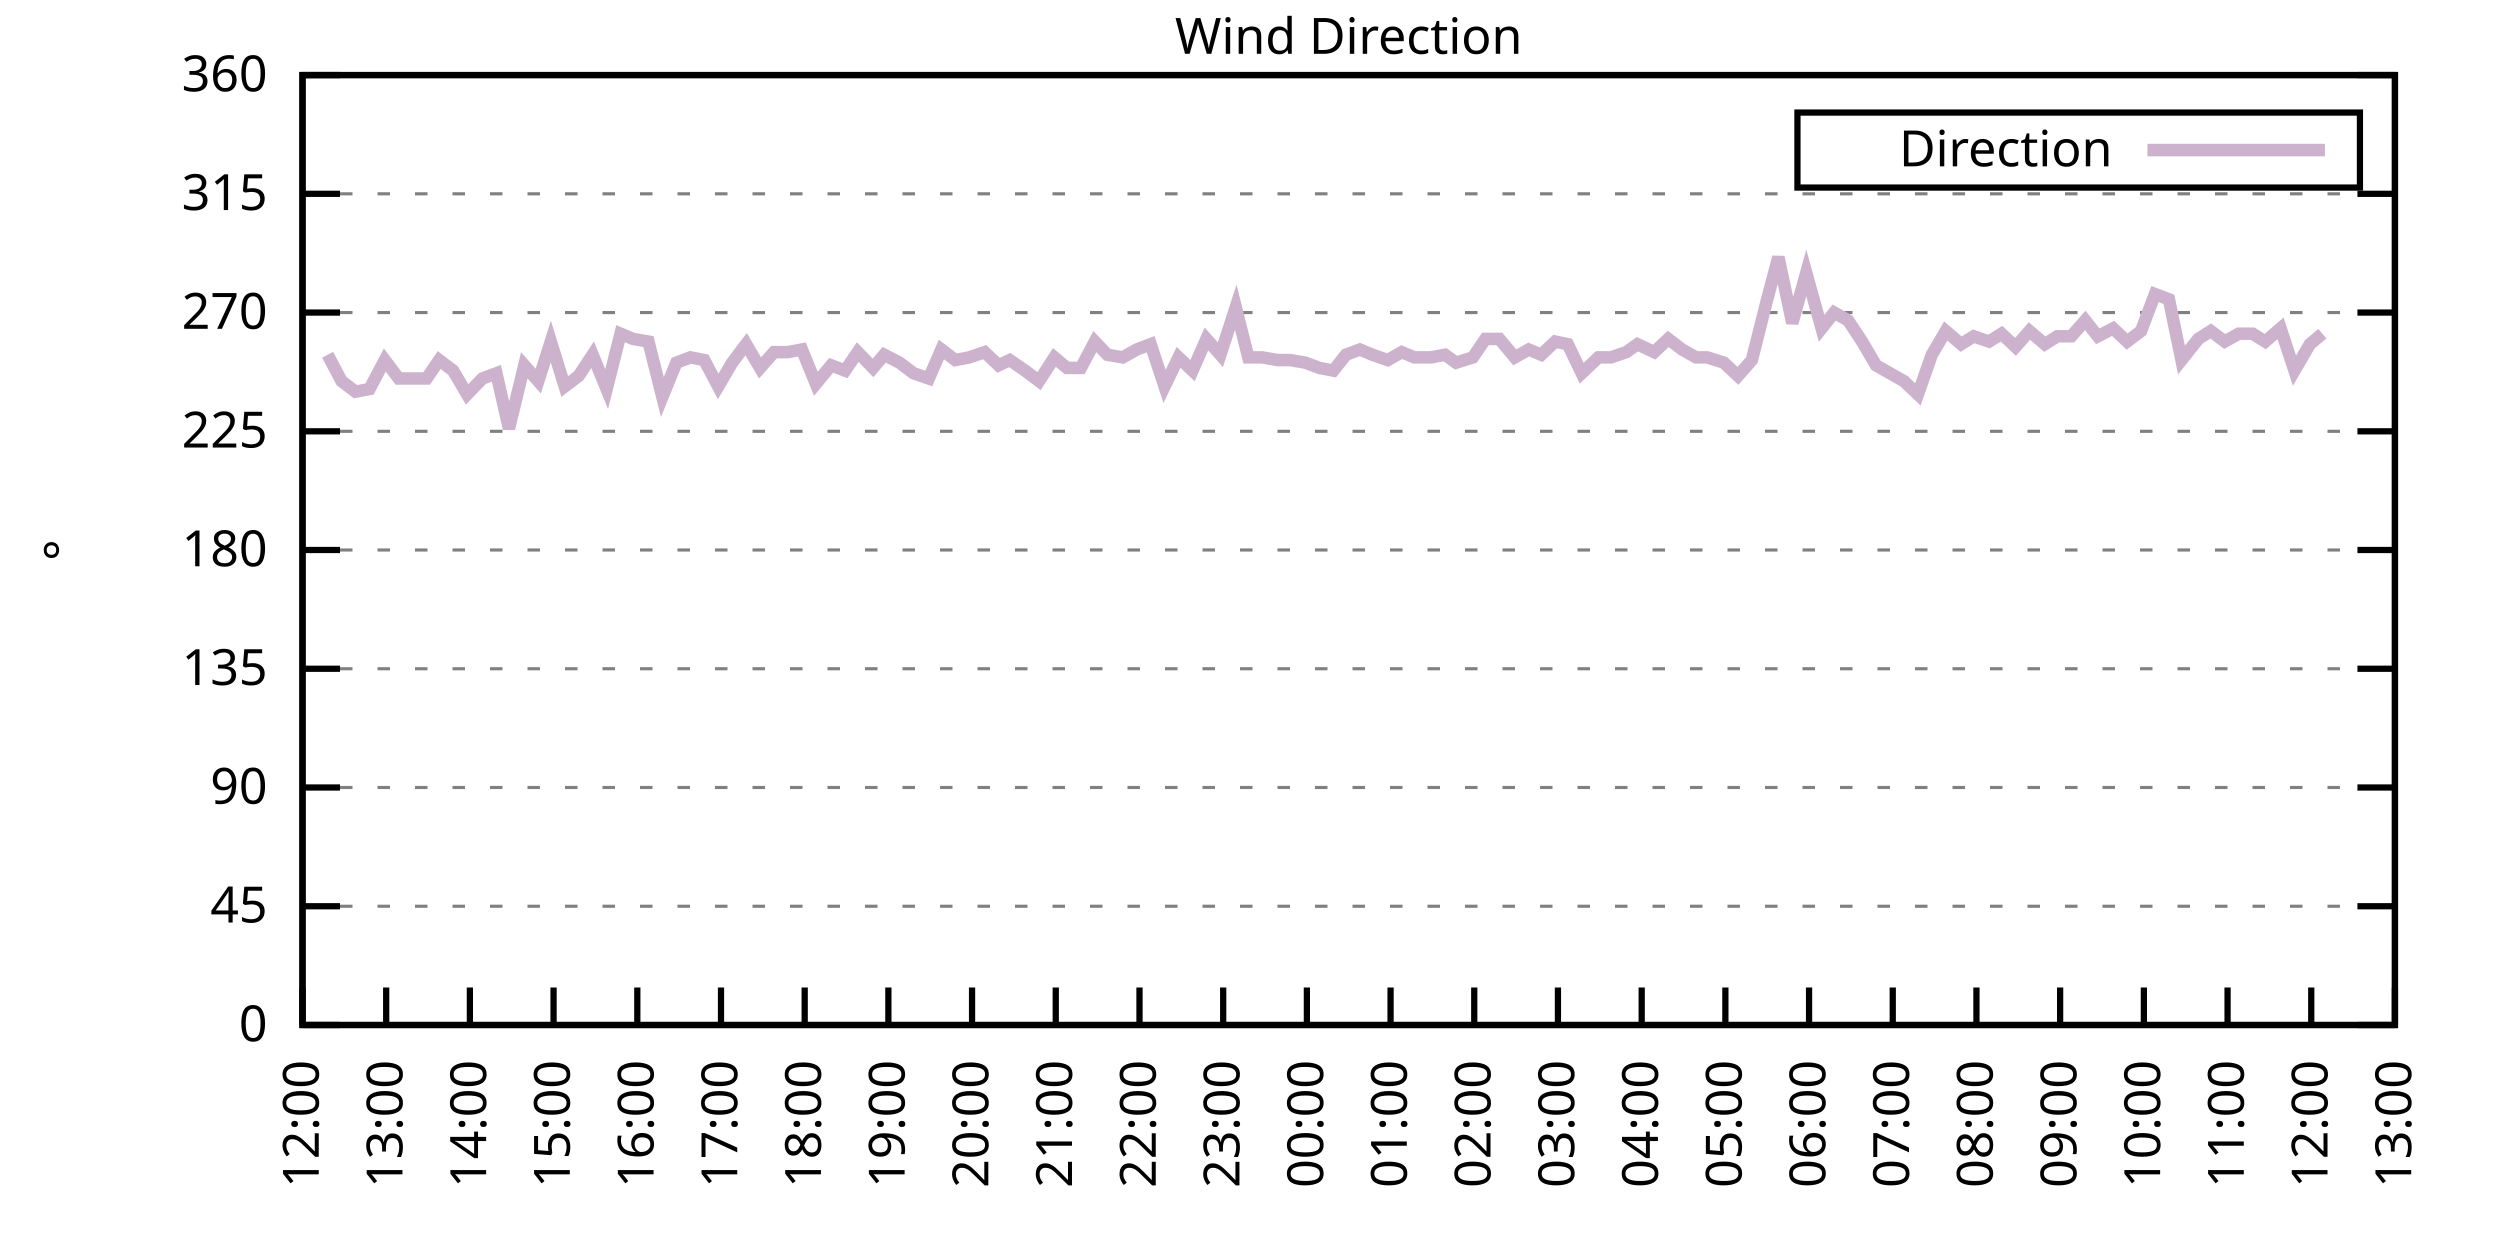
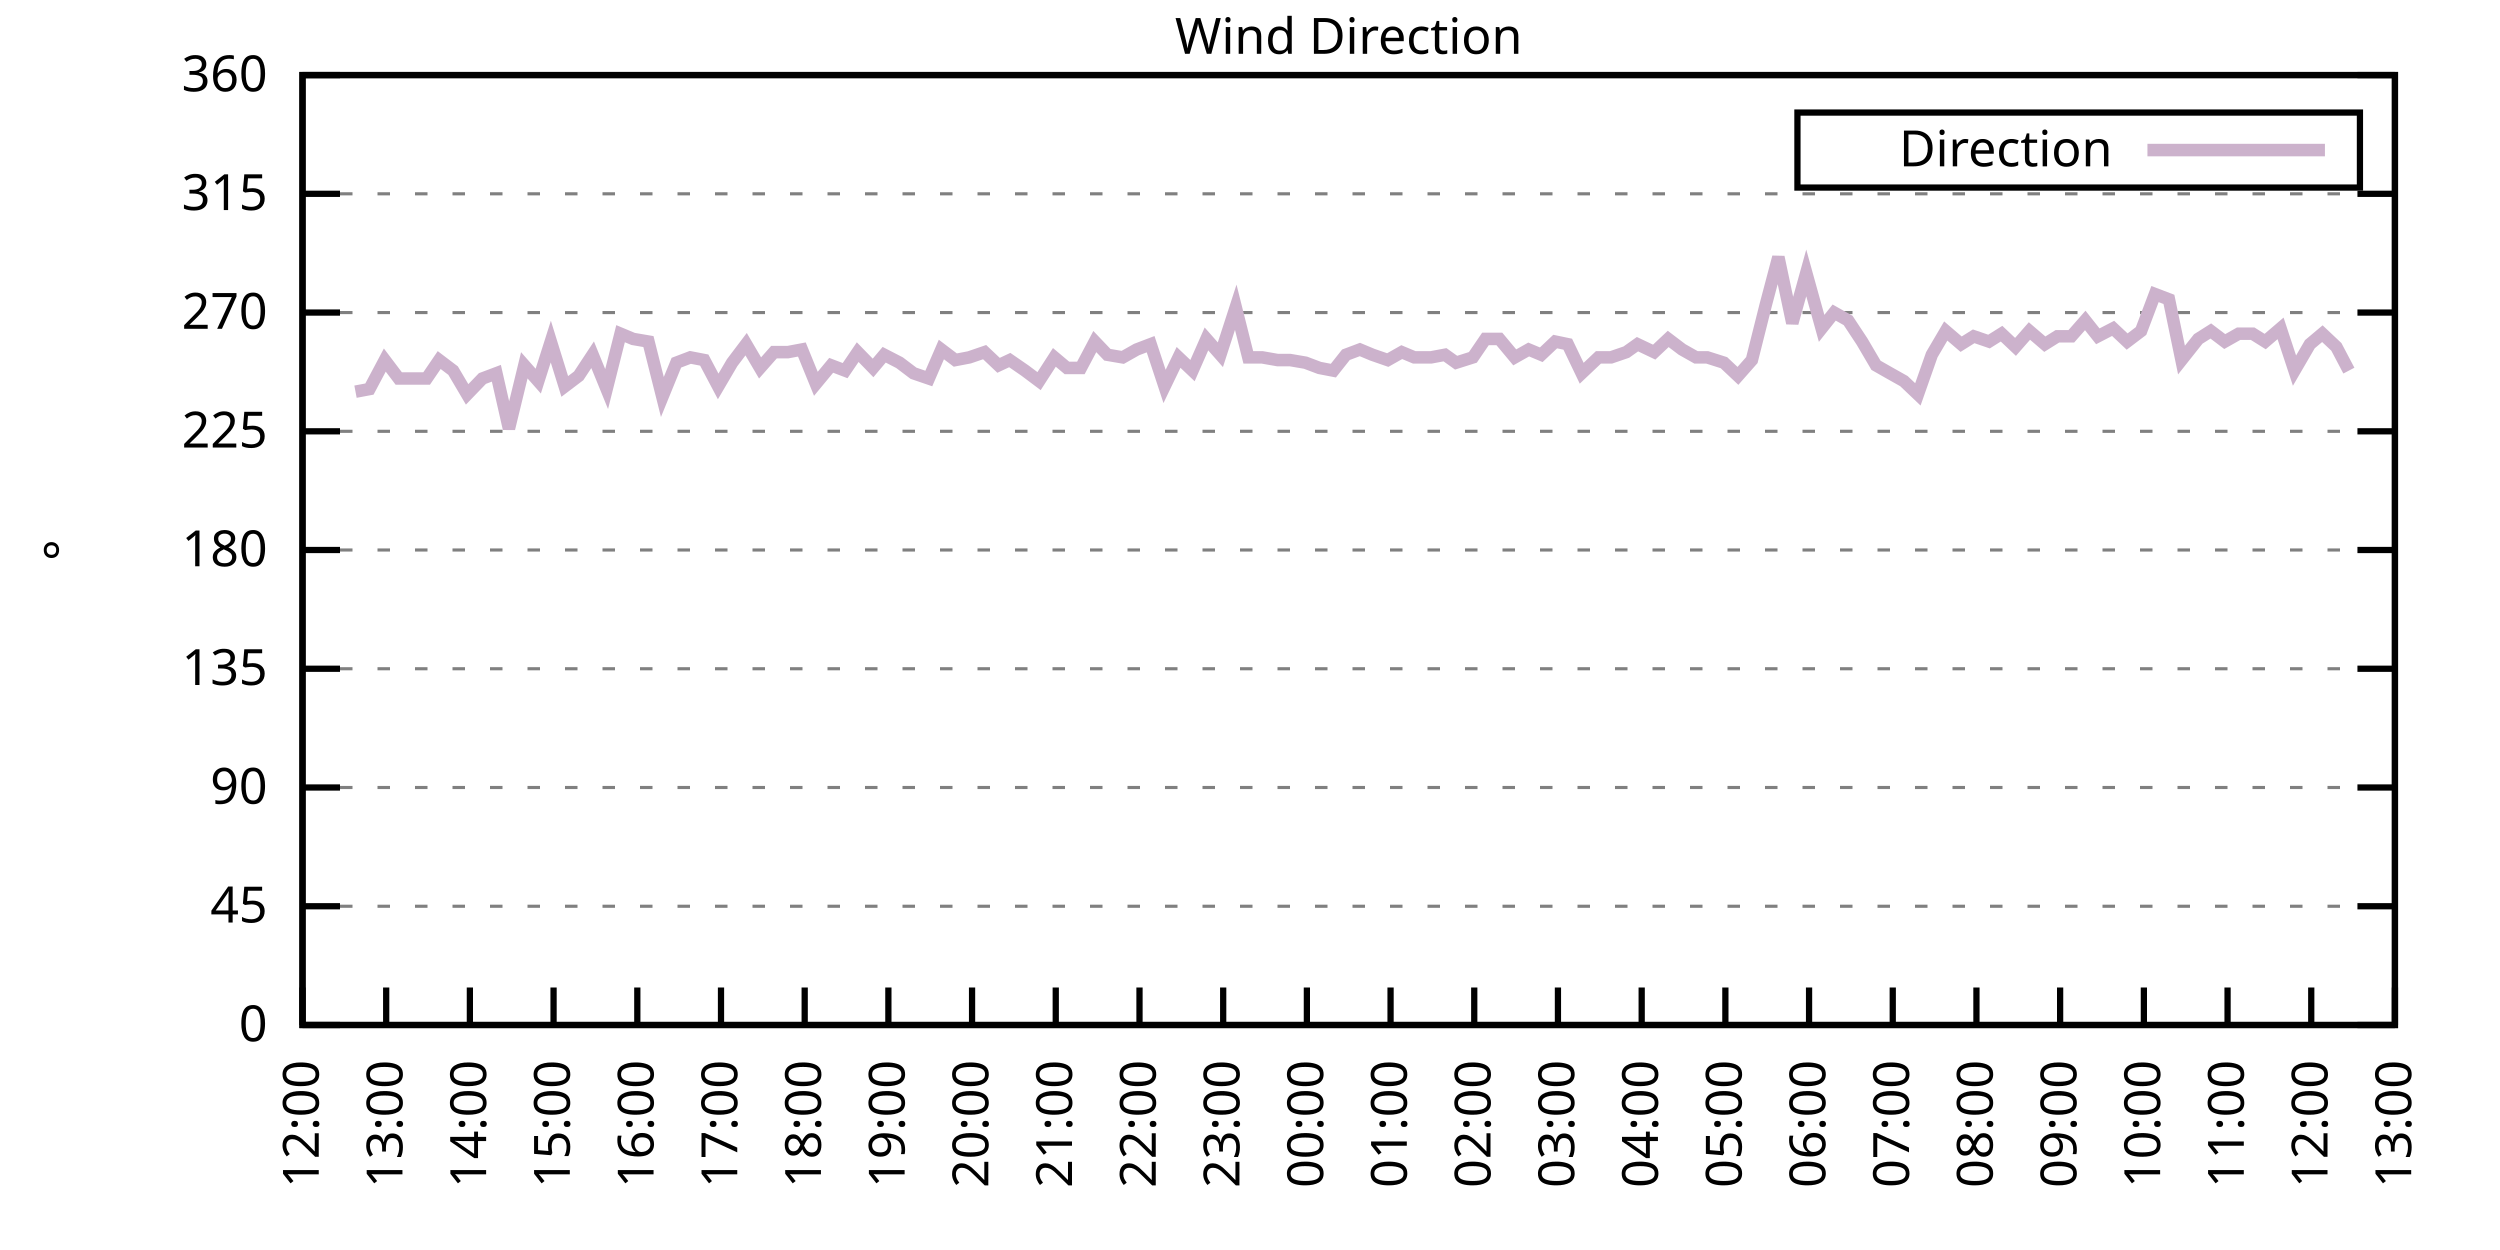
<svg xmlns="http://www.w3.org/2000/svg" xmlns:xlink="http://www.w3.org/1999/xlink" width="400" height="200" viewBox="0 0 400 200">
  <g id="gnuplot_canvas">
    <rect x="0" y="0" width="400" height="200" fill="none" />
    <defs>
      <circle id="gpDot" r="0.5" stroke-width="0.5" stroke="currentColor" />
      <path id="gpPt0" stroke-width="0.333" stroke="currentColor" d="M-1,0 h2 M0,-1 v2" />
      <path id="gpPt1" stroke-width="0.333" stroke="currentColor" d="M-1,-1 L1,1 M1,-1 L-1,1" />
      <path id="gpPt2" stroke-width="0.333" stroke="currentColor" d="M-1,0 L1,0 M0,-1 L0,1 M-1,-1 L1,1 M-1,1 L1,-1" />
      <rect id="gpPt3" stroke-width="0.333" stroke="currentColor" x="-1" y="-1" width="2" height="2" />
      <rect id="gpPt4" stroke-width="0.333" stroke="currentColor" fill="currentColor" x="-1" y="-1" width="2" height="2" />
      <circle id="gpPt5" stroke-width="0.333" stroke="currentColor" cx="0" cy="0" r="1" />
      <use xlink:href="#gpPt5" id="gpPt6" fill="currentColor" stroke="none" />
      <path id="gpPt7" stroke-width="0.333" stroke="currentColor" d="M0,-1.33 L-1.33,0.67 L1.33,0.67 z" />
      <use xlink:href="#gpPt7" id="gpPt8" fill="currentColor" stroke="none" />
      <use xlink:href="#gpPt7" id="gpPt9" stroke="currentColor" transform="rotate(180)" />
      <use xlink:href="#gpPt9" id="gpPt10" fill="currentColor" stroke="none" />
      <use xlink:href="#gpPt3" id="gpPt11" stroke="currentColor" transform="rotate(45)" />
      <use xlink:href="#gpPt11" id="gpPt12" fill="currentColor" stroke="none" />
      <path id="gpPt13" stroke-width="0.333" stroke="currentColor" d="M0,1.330 L1.265,0.411 L0.782,-1.067 L-0.782,-1.076 L-1.265,0.411 z" />
      <use xlink:href="#gpPt13" id="gpPt14" fill="currentColor" stroke="none" />
      <filter id="textbox" filterUnits="objectBoundingBox" x="0" y="0" height="1" width="1">
        <feFlood flood-color="white" flood-opacity="1" result="bgnd" />
        <feComposite in="SourceGraphic" in2="bgnd" operator="atop" />
      </filter>
      <filter id="greybox" filterUnits="objectBoundingBox" x="0" y="0" height="1" width="1">
        <feFlood flood-color="lightgrey" flood-opacity="1" result="grey" />
        <feComposite in="SourceGraphic" in2="grey" operator="atop" />
      </filter>
    </defs>
    <g fill="none" color="white" stroke="currentColor" stroke-width="1.00" stroke-linecap="butt" stroke-linejoin="miter">
</g>
    <g fill="none" color="black" stroke="currentColor" stroke-width="1.00" stroke-linecap="butt" stroke-linejoin="miter">
      <g stroke="none" shape-rendering="crispEdges">
        <polygon fill="rgb(255, 255, 255)" points="48.40,164.00 383.18,164.00 383.18,12.02 48.40,12.02 " />
      </g>
    </g>
    <g fill="none" color="black" stroke="currentColor" stroke-width="1.00" stroke-linecap="butt" stroke-linejoin="miter">
</g>
    <g fill="none" color="black" stroke="black" stroke-width="0.50" stroke-linecap="butt" stroke-linejoin="miter">
</g>
    <g fill="none" color="gray" stroke="currentColor" stroke-width="0.50" stroke-linecap="butt" stroke-linejoin="miter">
      <path stroke="gray" stroke-dasharray="2,4" class="gridline" d="M48.40,164.00 L383.19,164.00  " />
    </g>
    <g fill="none" color="gray" stroke="gray" stroke-width="1.00" stroke-linecap="butt" stroke-linejoin="miter">
</g>
    <g fill="none" color="black" stroke="currentColor" stroke-width="1.00" stroke-linecap="butt" stroke-linejoin="miter">
      <path stroke="black" d="M48.40,164.00 L54.40,164.00 M383.19,164.00 L377.19,164.00  " />
      <g transform="translate(42.80,166.60)" stroke="none" fill="black" font-family="Sans" font-size="8.00" text-anchor="end">
        <text>
          <tspan font-family="Sans"> 0</tspan>
        </text>
      </g>
    </g>
    <g fill="none" color="black" stroke="currentColor" stroke-width="1.00" stroke-linecap="butt" stroke-linejoin="miter">
</g>
    <g fill="none" color="black" stroke="black" stroke-width="0.50" stroke-linecap="butt" stroke-linejoin="miter">
</g>
    <g fill="none" color="gray" stroke="currentColor" stroke-width="0.50" stroke-linecap="butt" stroke-linejoin="miter">
      <path stroke="gray" stroke-dasharray="2,4" class="gridline" d="M48.40,145.00 L383.19,145.00  " />
    </g>
    <g fill="none" color="gray" stroke="gray" stroke-width="1.00" stroke-linecap="butt" stroke-linejoin="miter">
</g>
    <g fill="none" color="black" stroke="currentColor" stroke-width="1.00" stroke-linecap="butt" stroke-linejoin="miter">
      <path stroke="black" d="M48.40,145.00 L54.40,145.00 M383.19,145.00 L377.19,145.00  " />
      <g transform="translate(42.80,147.60)" stroke="none" fill="black" font-family="Sans" font-size="8.00" text-anchor="end">
        <text>
          <tspan font-family="Sans"> 45</tspan>
        </text>
      </g>
    </g>
    <g fill="none" color="black" stroke="currentColor" stroke-width="1.00" stroke-linecap="butt" stroke-linejoin="miter">
</g>
    <g fill="none" color="black" stroke="black" stroke-width="0.50" stroke-linecap="butt" stroke-linejoin="miter">
</g>
    <g fill="none" color="gray" stroke="currentColor" stroke-width="0.50" stroke-linecap="butt" stroke-linejoin="miter">
      <path stroke="gray" stroke-dasharray="2,4" class="gridline" d="M48.40,126.00 L383.19,126.00  " />
    </g>
    <g fill="none" color="gray" stroke="gray" stroke-width="1.00" stroke-linecap="butt" stroke-linejoin="miter">
</g>
    <g fill="none" color="black" stroke="currentColor" stroke-width="1.00" stroke-linecap="butt" stroke-linejoin="miter">
      <path stroke="black" d="M48.40,126.00 L54.40,126.00 M383.19,126.00 L377.19,126.00  " />
      <g transform="translate(42.80,128.60)" stroke="none" fill="black" font-family="Sans" font-size="8.00" text-anchor="end">
        <text>
          <tspan font-family="Sans"> 90</tspan>
        </text>
      </g>
    </g>
    <g fill="none" color="black" stroke="currentColor" stroke-width="1.00" stroke-linecap="butt" stroke-linejoin="miter">
</g>
    <g fill="none" color="black" stroke="black" stroke-width="0.50" stroke-linecap="butt" stroke-linejoin="miter">
</g>
    <g fill="none" color="gray" stroke="currentColor" stroke-width="0.50" stroke-linecap="butt" stroke-linejoin="miter">
      <path stroke="gray" stroke-dasharray="2,4" class="gridline" d="M48.40,107.00 L383.19,107.00  " />
    </g>
    <g fill="none" color="gray" stroke="gray" stroke-width="1.00" stroke-linecap="butt" stroke-linejoin="miter">
</g>
    <g fill="none" color="black" stroke="currentColor" stroke-width="1.00" stroke-linecap="butt" stroke-linejoin="miter">
      <path stroke="black" d="M48.40,107.00 L54.40,107.00 M383.19,107.00 L377.19,107.00  " />
      <g transform="translate(42.80,109.60)" stroke="none" fill="black" font-family="Sans" font-size="8.00" text-anchor="end">
        <text>
          <tspan font-family="Sans"> 135</tspan>
        </text>
      </g>
    </g>
    <g fill="none" color="black" stroke="currentColor" stroke-width="1.00" stroke-linecap="butt" stroke-linejoin="miter">
</g>
    <g fill="none" color="black" stroke="black" stroke-width="0.50" stroke-linecap="butt" stroke-linejoin="miter">
</g>
    <g fill="none" color="gray" stroke="currentColor" stroke-width="0.50" stroke-linecap="butt" stroke-linejoin="miter">
      <path stroke="gray" stroke-dasharray="2,4" class="gridline" d="M48.40,88.00 L383.19,88.00  " />
    </g>
    <g fill="none" color="gray" stroke="gray" stroke-width="1.00" stroke-linecap="butt" stroke-linejoin="miter">
</g>
    <g fill="none" color="black" stroke="currentColor" stroke-width="1.00" stroke-linecap="butt" stroke-linejoin="miter">
      <path stroke="black" d="M48.40,88.00 L54.40,88.00 M383.19,88.00 L377.19,88.00  " />
      <g transform="translate(42.80,90.60)" stroke="none" fill="black" font-family="Sans" font-size="8.00" text-anchor="end">
        <text>
          <tspan font-family="Sans"> 180</tspan>
        </text>
      </g>
    </g>
    <g fill="none" color="black" stroke="currentColor" stroke-width="1.00" stroke-linecap="butt" stroke-linejoin="miter">
</g>
    <g fill="none" color="black" stroke="black" stroke-width="0.50" stroke-linecap="butt" stroke-linejoin="miter">
</g>
    <g fill="none" color="gray" stroke="currentColor" stroke-width="0.50" stroke-linecap="butt" stroke-linejoin="miter">
      <path stroke="gray" stroke-dasharray="2,4" class="gridline" d="M48.40,69.01 L383.19,69.01  " />
    </g>
    <g fill="none" color="gray" stroke="gray" stroke-width="1.00" stroke-linecap="butt" stroke-linejoin="miter">
</g>
    <g fill="none" color="black" stroke="currentColor" stroke-width="1.00" stroke-linecap="butt" stroke-linejoin="miter">
      <path stroke="black" d="M48.40,69.01 L54.40,69.01 M383.19,69.01 L377.19,69.01  " />
      <g transform="translate(42.80,71.61)" stroke="none" fill="black" font-family="Sans" font-size="8.00" text-anchor="end">
        <text>
          <tspan font-family="Sans"> 225</tspan>
        </text>
      </g>
    </g>
    <g fill="none" color="black" stroke="currentColor" stroke-width="1.00" stroke-linecap="butt" stroke-linejoin="miter">
</g>
    <g fill="none" color="black" stroke="black" stroke-width="0.50" stroke-linecap="butt" stroke-linejoin="miter">
</g>
    <g fill="none" color="gray" stroke="currentColor" stroke-width="0.50" stroke-linecap="butt" stroke-linejoin="miter">
      <path stroke="gray" stroke-dasharray="2,4" class="gridline" d="M48.40,50.01 L383.19,50.01  " />
    </g>
    <g fill="none" color="gray" stroke="gray" stroke-width="1.00" stroke-linecap="butt" stroke-linejoin="miter">
</g>
    <g fill="none" color="black" stroke="currentColor" stroke-width="1.00" stroke-linecap="butt" stroke-linejoin="miter">
      <path stroke="black" d="M48.40,50.01 L54.40,50.01 M383.19,50.01 L377.19,50.01  " />
      <g transform="translate(42.80,52.61)" stroke="none" fill="black" font-family="Sans" font-size="8.00" text-anchor="end">
        <text>
          <tspan font-family="Sans"> 270</tspan>
        </text>
      </g>
    </g>
    <g fill="none" color="black" stroke="currentColor" stroke-width="1.00" stroke-linecap="butt" stroke-linejoin="miter">
</g>
    <g fill="none" color="black" stroke="black" stroke-width="0.50" stroke-linecap="butt" stroke-linejoin="miter">
</g>
    <g fill="none" color="gray" stroke="currentColor" stroke-width="0.50" stroke-linecap="butt" stroke-linejoin="miter">
      <path stroke="gray" stroke-dasharray="2,4" class="gridline" d="M48.40,31.01 L383.19,31.01  " />
    </g>
    <g fill="none" color="gray" stroke="gray" stroke-width="1.00" stroke-linecap="butt" stroke-linejoin="miter">
</g>
    <g fill="none" color="black" stroke="currentColor" stroke-width="1.00" stroke-linecap="butt" stroke-linejoin="miter">
      <path stroke="black" d="M48.40,31.01 L54.40,31.01 M383.19,31.01 L377.19,31.01  " />
      <g transform="translate(42.80,33.61)" stroke="none" fill="black" font-family="Sans" font-size="8.00" text-anchor="end">
        <text>
          <tspan font-family="Sans"> 315</tspan>
        </text>
      </g>
    </g>
    <g fill="none" color="black" stroke="currentColor" stroke-width="1.00" stroke-linecap="butt" stroke-linejoin="miter">
</g>
    <g fill="none" color="black" stroke="black" stroke-width="0.50" stroke-linecap="butt" stroke-linejoin="miter">
</g>
    <g fill="none" color="gray" stroke="currentColor" stroke-width="0.50" stroke-linecap="butt" stroke-linejoin="miter">
      <path stroke="gray" stroke-dasharray="2,4" class="gridline" d="M48.40,12.01 L383.19,12.01  " />
    </g>
    <g fill="none" color="gray" stroke="gray" stroke-width="1.00" stroke-linecap="butt" stroke-linejoin="miter">
</g>
    <g fill="none" color="black" stroke="currentColor" stroke-width="1.00" stroke-linecap="butt" stroke-linejoin="miter">
      <path stroke="black" d="M48.40,12.01 L54.40,12.01 M383.19,12.01 L377.19,12.01  " />
      <g transform="translate(42.80,14.61)" stroke="none" fill="black" font-family="Sans" font-size="8.00" text-anchor="end">
        <text>
          <tspan font-family="Sans"> 360</tspan>
        </text>
      </g>
    </g>
    <g fill="none" color="black" stroke="currentColor" stroke-width="1.00" stroke-linecap="butt" stroke-linejoin="miter">
      <path stroke="black" d="M48.40,164.00 L48.40,158.00  " />
      <g transform="translate(51.00,169.60) rotate(270.00)" stroke="none" fill="black" font-family="Sans" font-size="8.00" text-anchor="end">
        <text>
          <tspan font-family="Sans">12:00</tspan>
        </text>
      </g>
    </g>
    <g fill="none" color="black" stroke="currentColor" stroke-width="1.00" stroke-linecap="butt" stroke-linejoin="miter">
      <path stroke="black" d="M61.79,164.00 L61.79,158.00  " />
      <g transform="translate(64.39,169.60) rotate(270.00)" stroke="none" fill="black" font-family="Sans" font-size="8.00" text-anchor="end">
        <text>
          <tspan font-family="Sans">13:00</tspan>
        </text>
      </g>
    </g>
    <g fill="none" color="black" stroke="currentColor" stroke-width="1.00" stroke-linecap="butt" stroke-linejoin="miter">
      <path stroke="black" d="M75.18,164.00 L75.18,158.00  " />
      <g transform="translate(77.78,169.60) rotate(270.00)" stroke="none" fill="black" font-family="Sans" font-size="8.00" text-anchor="end">
        <text>
          <tspan font-family="Sans">14:00</tspan>
        </text>
      </g>
    </g>
    <g fill="none" color="black" stroke="currentColor" stroke-width="1.00" stroke-linecap="butt" stroke-linejoin="miter">
      <path stroke="black" d="M88.57,164.00 L88.57,158.00  " />
      <g transform="translate(91.17,169.60) rotate(270.00)" stroke="none" fill="black" font-family="Sans" font-size="8.00" text-anchor="end">
        <text>
          <tspan font-family="Sans">15:00</tspan>
        </text>
      </g>
    </g>
    <g fill="none" color="black" stroke="currentColor" stroke-width="1.00" stroke-linecap="butt" stroke-linejoin="miter">
      <path stroke="black" d="M101.97,164.00 L101.97,158.00  " />
      <g transform="translate(104.57,169.60) rotate(270.00)" stroke="none" fill="black" font-family="Sans" font-size="8.00" text-anchor="end">
        <text>
          <tspan font-family="Sans">16:00</tspan>
        </text>
      </g>
    </g>
    <g fill="none" color="black" stroke="currentColor" stroke-width="1.00" stroke-linecap="butt" stroke-linejoin="miter">
      <path stroke="black" d="M115.36,164.00 L115.36,158.00  " />
      <g transform="translate(117.96,169.60) rotate(270.00)" stroke="none" fill="black" font-family="Sans" font-size="8.00" text-anchor="end">
        <text>
          <tspan font-family="Sans">17:00</tspan>
        </text>
      </g>
    </g>
    <g fill="none" color="black" stroke="currentColor" stroke-width="1.00" stroke-linecap="butt" stroke-linejoin="miter">
      <path stroke="black" d="M128.75,164.00 L128.75,158.00  " />
      <g transform="translate(131.35,169.60) rotate(270.00)" stroke="none" fill="black" font-family="Sans" font-size="8.00" text-anchor="end">
        <text>
          <tspan font-family="Sans">18:00</tspan>
        </text>
      </g>
    </g>
    <g fill="none" color="black" stroke="currentColor" stroke-width="1.00" stroke-linecap="butt" stroke-linejoin="miter">
      <path stroke="black" d="M142.14,164.00 L142.14,158.00  " />
      <g transform="translate(144.74,169.60) rotate(270.00)" stroke="none" fill="black" font-family="Sans" font-size="8.00" text-anchor="end">
        <text>
          <tspan font-family="Sans">19:00</tspan>
        </text>
      </g>
    </g>
    <g fill="none" color="black" stroke="currentColor" stroke-width="1.00" stroke-linecap="butt" stroke-linejoin="miter">
      <path stroke="black" d="M155.53,164.00 L155.53,158.00  " />
      <g transform="translate(158.13,169.60) rotate(270.00)" stroke="none" fill="black" font-family="Sans" font-size="8.00" text-anchor="end">
        <text>
          <tspan font-family="Sans">20:00</tspan>
        </text>
      </g>
    </g>
    <g fill="none" color="black" stroke="currentColor" stroke-width="1.00" stroke-linecap="butt" stroke-linejoin="miter">
      <path stroke="black" d="M168.92,164.00 L168.92,158.00  " />
      <g transform="translate(171.52,169.60) rotate(270.00)" stroke="none" fill="black" font-family="Sans" font-size="8.00" text-anchor="end">
        <text>
          <tspan font-family="Sans">21:00</tspan>
        </text>
      </g>
    </g>
    <g fill="none" color="black" stroke="currentColor" stroke-width="1.00" stroke-linecap="butt" stroke-linejoin="miter">
      <path stroke="black" d="M182.32,164.00 L182.32,158.00  " />
      <g transform="translate(184.92,169.60) rotate(270.00)" stroke="none" fill="black" font-family="Sans" font-size="8.00" text-anchor="end">
        <text>
          <tspan font-family="Sans">22:00</tspan>
        </text>
      </g>
    </g>
    <g fill="none" color="black" stroke="currentColor" stroke-width="1.00" stroke-linecap="butt" stroke-linejoin="miter">
      <path stroke="black" d="M195.71,164.00 L195.71,158.00  " />
      <g transform="translate(198.31,169.60) rotate(270.00)" stroke="none" fill="black" font-family="Sans" font-size="8.00" text-anchor="end">
        <text>
          <tspan font-family="Sans">23:00</tspan>
        </text>
      </g>
    </g>
    <g fill="none" color="black" stroke="currentColor" stroke-width="1.00" stroke-linecap="butt" stroke-linejoin="miter">
      <path stroke="black" d="M209.10,164.00 L209.10,158.00  " />
      <g transform="translate(211.70,169.60) rotate(270.00)" stroke="none" fill="black" font-family="Sans" font-size="8.00" text-anchor="end">
        <text>
          <tspan font-family="Sans">00:00</tspan>
        </text>
      </g>
    </g>
    <g fill="none" color="black" stroke="currentColor" stroke-width="1.00" stroke-linecap="butt" stroke-linejoin="miter">
      <path stroke="black" d="M222.49,164.00 L222.49,158.00  " />
      <g transform="translate(225.09,169.60) rotate(270.00)" stroke="none" fill="black" font-family="Sans" font-size="8.00" text-anchor="end">
        <text>
          <tspan font-family="Sans">01:00</tspan>
        </text>
      </g>
    </g>
    <g fill="none" color="black" stroke="currentColor" stroke-width="1.00" stroke-linecap="butt" stroke-linejoin="miter">
      <path stroke="black" d="M235.88,164.00 L235.88,158.00  " />
      <g transform="translate(238.48,169.60) rotate(270.00)" stroke="none" fill="black" font-family="Sans" font-size="8.00" text-anchor="end">
        <text>
          <tspan font-family="Sans">02:00</tspan>
        </text>
      </g>
    </g>
    <g fill="none" color="black" stroke="currentColor" stroke-width="1.00" stroke-linecap="butt" stroke-linejoin="miter">
      <path stroke="black" d="M249.27,164.00 L249.27,158.00  " />
      <g transform="translate(251.87,169.60) rotate(270.00)" stroke="none" fill="black" font-family="Sans" font-size="8.00" text-anchor="end">
        <text>
          <tspan font-family="Sans">03:00</tspan>
        </text>
      </g>
    </g>
    <g fill="none" color="black" stroke="currentColor" stroke-width="1.00" stroke-linecap="butt" stroke-linejoin="miter">
      <path stroke="black" d="M262.67,164.00 L262.67,158.00  " />
      <g transform="translate(265.27,169.60) rotate(270.00)" stroke="none" fill="black" font-family="Sans" font-size="8.00" text-anchor="end">
        <text>
          <tspan font-family="Sans">04:00</tspan>
        </text>
      </g>
    </g>
    <g fill="none" color="black" stroke="currentColor" stroke-width="1.00" stroke-linecap="butt" stroke-linejoin="miter">
      <path stroke="black" d="M276.06,164.00 L276.06,158.00  " />
      <g transform="translate(278.66,169.60) rotate(270.00)" stroke="none" fill="black" font-family="Sans" font-size="8.00" text-anchor="end">
        <text>
          <tspan font-family="Sans">05:00</tspan>
        </text>
      </g>
    </g>
    <g fill="none" color="black" stroke="currentColor" stroke-width="1.00" stroke-linecap="butt" stroke-linejoin="miter">
      <path stroke="black" d="M289.45,164.00 L289.45,158.00  " />
      <g transform="translate(292.05,169.60) rotate(270.00)" stroke="none" fill="black" font-family="Sans" font-size="8.00" text-anchor="end">
        <text>
          <tspan font-family="Sans">06:00</tspan>
        </text>
      </g>
    </g>
    <g fill="none" color="black" stroke="currentColor" stroke-width="1.00" stroke-linecap="butt" stroke-linejoin="miter">
      <path stroke="black" d="M302.84,164.00 L302.84,158.00  " />
      <g transform="translate(305.44,169.60) rotate(270.00)" stroke="none" fill="black" font-family="Sans" font-size="8.00" text-anchor="end">
        <text>
          <tspan font-family="Sans">07:00</tspan>
        </text>
      </g>
    </g>
    <g fill="none" color="black" stroke="currentColor" stroke-width="1.00" stroke-linecap="butt" stroke-linejoin="miter">
      <path stroke="black" d="M316.23,164.00 L316.23,158.00  " />
      <g transform="translate(318.83,169.60) rotate(270.00)" stroke="none" fill="black" font-family="Sans" font-size="8.00" text-anchor="end">
        <text>
          <tspan font-family="Sans">08:00</tspan>
        </text>
      </g>
    </g>
    <g fill="none" color="black" stroke="currentColor" stroke-width="1.00" stroke-linecap="butt" stroke-linejoin="miter">
      <path stroke="black" d="M329.62,164.00 L329.62,158.00  " />
      <g transform="translate(332.22,169.60) rotate(270.00)" stroke="none" fill="black" font-family="Sans" font-size="8.00" text-anchor="end">
        <text>
          <tspan font-family="Sans">09:00</tspan>
        </text>
      </g>
    </g>
    <g fill="none" color="black" stroke="currentColor" stroke-width="1.00" stroke-linecap="butt" stroke-linejoin="miter">
      <path stroke="black" d="M343.02,164.00 L343.02,158.00  " />
      <g transform="translate(345.62,169.60) rotate(270.00)" stroke="none" fill="black" font-family="Sans" font-size="8.00" text-anchor="end">
        <text>
          <tspan font-family="Sans">10:00</tspan>
        </text>
      </g>
    </g>
    <g fill="none" color="black" stroke="currentColor" stroke-width="1.00" stroke-linecap="butt" stroke-linejoin="miter">
      <path stroke="black" d="M356.41,164.00 L356.41,158.00  " />
      <g transform="translate(359.01,169.60) rotate(270.00)" stroke="none" fill="black" font-family="Sans" font-size="8.00" text-anchor="end">
        <text>
          <tspan font-family="Sans">11:00</tspan>
        </text>
      </g>
    </g>
    <g fill="none" color="black" stroke="currentColor" stroke-width="1.00" stroke-linecap="butt" stroke-linejoin="miter">
      <path stroke="black" d="M369.80,164.00 L369.80,158.00  " />
      <g transform="translate(372.40,169.60) rotate(270.00)" stroke="none" fill="black" font-family="Sans" font-size="8.00" text-anchor="end">
        <text>
          <tspan font-family="Sans">12:00</tspan>
        </text>
      </g>
    </g>
    <g fill="none" color="black" stroke="currentColor" stroke-width="1.00" stroke-linecap="butt" stroke-linejoin="miter">
      <path stroke="black" d="M383.19,164.00 L383.19,158.00  " />
      <g transform="translate(385.79,169.60) rotate(270.00)" stroke="none" fill="black" font-family="Sans" font-size="8.00" text-anchor="end">
        <text>
          <tspan font-family="Sans">13:00</tspan>
        </text>
      </g>
    </g>
    <g fill="none" color="black" stroke="currentColor" stroke-width="1.00" stroke-linecap="butt" stroke-linejoin="miter">
</g>
    <g fill="none" color="black" stroke="currentColor" stroke-width="1.00" stroke-linecap="butt" stroke-linejoin="miter">
      <path stroke="black" d="M48.40,12.01 L48.40,164.00 L383.19,164.00 L383.19,12.01 L48.40,12.01 Z  " />
    </g>
    <g fill="none" color="black" stroke="currentColor" stroke-width="1.00" stroke-linecap="butt" stroke-linejoin="miter">
</g>
    <g fill="none" color="black" stroke="currentColor" stroke-width="1.00" stroke-linecap="butt" stroke-linejoin="miter">
      <path stroke="black" d="M287.59,30.01 L287.59,18.01 L377.59,18.01 L377.59,30.01 L287.59,30.01 Z  " />
    </g>
    <g id="Wind_direction_plot_1">
      <g fill="none" color="white" stroke="black" stroke-width="2.00" stroke-linecap="butt" stroke-linejoin="miter">
</g>
      <g fill="none" color="black" stroke="currentColor" stroke-width="2.00" stroke-linecap="butt" stroke-linejoin="miter">
        <g transform="translate(337.99,26.61)" stroke="none" fill="black" font-family="Sans" font-size="8.00" text-anchor="end">
          <text>
            <tspan font-family="Sans">Direction</tspan>
          </text>
        </g>
      </g>
      <g fill="none" color="black" stroke="currentColor" stroke-width="2.00" stroke-linecap="butt" stroke-linejoin="miter">
-         <path stroke="rgb(204, 178, 204)" d="M343.59,24.01 L371.99,24.01 M52.42,56.76 L54.65,60.98 L56.88,62.67 L59.11,62.25 L61.57,57.61 L63.80,60.56   L66.03,60.56 L68.26,60.56 L70.27,57.61 L72.50,59.30 L74.74,63.10 L77.19,60.56 L79.42,59.72 L81.43,68.58   L83.89,58.45 L86.12,60.98 L88.13,54.65 L90.36,61.83 L92.59,60.14 L94.82,56.76 L97.06,62.25 L99.29,53.39   L101.30,54.23 L103.75,54.65 L105.98,63.52 L108.22,58.03 L110.45,57.18 L112.68,57.61 L114.91,61.83 L117.14,58.03   L119.38,55.07 L121.61,58.87 L123.84,56.34 L126.07,56.34 L128.30,55.92 L130.54,61.41 L132.99,58.45 L135.22,59.30   L137.23,56.34 L139.69,58.87 L141.47,56.76 L143.93,58.03 L146.16,59.72 L148.61,60.56 L150.62,55.92 L152.85,57.61   L155.09,57.18 L157.54,56.34 L159.77,58.45 L161.56,57.61 L164.01,59.30 L166.25,60.98 L168.70,57.18 L170.71,58.87   L172.94,58.87 L175.17,54.65 L177.18,56.76 L179.64,57.18 L181.87,55.92 L184.10,55.07 L186.33,61.83 L188.57,57.18   L190.80,59.30 L193.03,54.23 L195.26,56.76 L197.72,49.16 L199.73,57.18 L201.96,57.18 L204.41,57.61 L206.42,57.61   L208.88,58.03 L211.11,58.87 L213.34,59.30 L215.35,56.76 L217.58,55.92 L219.59,56.76 L222.04,57.61 L224.28,56.34   L226.29,57.18 L228.96,57.18 L231.20,56.76 L232.98,58.03 L235.66,57.18 L237.67,54.23 L239.90,54.23 L242.36,57.18   L244.59,55.92 L246.60,56.76 L248.83,54.65 L250.84,55.07 L253.07,59.72 L255.75,57.18 L257.76,57.18 L260.21,56.34   L262.00,55.07 L264.67,56.34 L266.91,54.23 L269.14,55.92 L271.37,57.18 L273.16,57.18 L275.83,58.03 L278.07,60.14   L280.30,57.61 L282.53,48.74 L284.54,41.14 L286.77,51.70 L289.00,43.67 L291.46,52.54 L293.47,50.01 L295.70,51.27   L297.93,54.65 L300.16,58.45 L302.39,59.72 L304.63,60.98 L306.86,63.10 L309.09,56.76 L311.32,52.96 L313.78,55.07   L315.79,53.81 L318.24,54.65 L320.25,53.39 L322.48,55.50 L324.71,52.96 L327.17,55.07 L329.18,53.81 L331.41,53.81   L333.64,51.27 L335.65,53.81 L338.10,52.54 L340.34,54.65 L342.57,52.96 L344.80,47.05 L347.03,47.90 L349.04,57.61   L351.72,54.23 L353.73,52.96 L355.96,54.65 L358.19,53.39 L360.42,53.39 L362.43,54.65 L364.89,52.54 L367.12,59.30   L369.58,55.07 L371.58,53.39  " />
+         <path stroke="rgb(204, 178, 204)" d="M343.59,24.01 L371.99,24.01 M56.88,62.67 L59.11,62.25 L61.57,57.61 L63.80,60.56 L66.03,60.56 L68.26,60.56   L70.27,57.61 L72.50,59.30 L74.74,63.10 L77.19,60.56 L79.42,59.72 L81.43,68.58 L83.89,58.45 L86.12,60.98   L88.13,54.65 L90.36,61.83 L92.59,60.14 L94.82,56.76 L97.06,62.25 L99.29,53.39 L101.30,54.23 L103.75,54.65   L105.98,63.52 L108.22,58.03 L110.45,57.18 L112.68,57.61 L114.91,61.83 L117.14,58.03 L119.38,55.07 L121.61,58.87   L123.84,56.34 L126.07,56.34 L128.30,55.92 L130.54,61.41 L132.99,58.45 L135.22,59.30 L137.23,56.34 L139.69,58.87   L141.47,56.76 L143.93,58.03 L146.16,59.72 L148.61,60.56 L150.62,55.92 L152.85,57.61 L155.09,57.18 L157.54,56.34   L159.77,58.45 L161.56,57.61 L164.01,59.30 L166.25,60.98 L168.70,57.18 L170.71,58.87 L172.94,58.87 L175.17,54.65   L177.18,56.76 L179.64,57.18 L181.87,55.92 L184.10,55.07 L186.33,61.83 L188.57,57.18 L190.80,59.30 L193.03,54.23   L195.26,56.76 L197.72,49.16 L199.73,57.18 L201.96,57.18 L204.41,57.61 L206.42,57.61 L208.88,58.03 L211.11,58.87   L213.34,59.30 L215.35,56.76 L217.58,55.92 L219.59,56.76 L222.04,57.61 L224.28,56.34 L226.29,57.18 L228.96,57.18   L231.20,56.76 L232.98,58.03 L235.66,57.18 L237.67,54.23 L239.90,54.23 L242.36,57.18 L244.59,55.92 L246.60,56.76   L248.83,54.65 L250.84,55.07 L253.07,59.72 L255.75,57.18 L257.76,57.18 L260.21,56.34 L262.00,55.07 L264.67,56.34   L266.91,54.23 L269.14,55.92 L271.37,57.18 L273.16,57.18 L275.83,58.03 L278.07,60.14 L280.30,57.61 L282.53,48.74   L284.54,41.14 L286.77,51.70 L289.00,43.67 L291.46,52.54 L293.47,50.01 L295.70,51.27 L297.93,54.65 L300.16,58.45   L302.39,59.72 L304.63,60.98 L306.86,63.10 L309.09,56.76 L311.32,52.96 L313.78,55.07 L315.79,53.81 L318.24,54.65   L320.25,53.39 L322.48,55.50 L324.71,52.96 L327.17,55.07 L329.18,53.81 L331.41,53.81 L333.64,51.27 L335.65,53.81   L338.10,52.54 L340.34,54.65 L342.57,52.96 L344.80,47.05 L347.03,47.90 L349.04,57.61 L351.72,54.23 L353.73,52.96   L355.96,54.65 L358.19,53.39 L360.42,53.39 L362.43,54.65 L364.89,52.54 L367.12,59.30 L369.58,55.07 L371.58,53.39   L373.82,55.50 L375.82,59.30  " />
      </g>
    </g>
    <g fill="none" color="black" stroke="currentColor" stroke-width="2.00" stroke-linecap="butt" stroke-linejoin="miter">
</g>
    <g fill="none" color="black" stroke="black" stroke-width="1.00" stroke-linecap="butt" stroke-linejoin="miter">
</g>
    <g fill="none" color="black" stroke="currentColor" stroke-width="1.00" stroke-linecap="butt" stroke-linejoin="miter">
      <path stroke="black" d="M48.40,12.01 L48.40,164.00 L383.19,164.00 L383.19,12.01 L48.40,12.01 Z  " />
      <g transform="translate(12.80,88.01) rotate(270.00)" stroke="none" fill="black" font-family="Sans" font-size="8.00" text-anchor="middle">
        <text>
          <tspan font-family="Sans">°</tspan>
        </text>
      </g>
    </g>
    <g fill="none" color="black" stroke="currentColor" stroke-width="1.00" stroke-linecap="butt" stroke-linejoin="miter">
</g>
    <g fill="none" color="black" stroke="currentColor" stroke-width="1.00" stroke-linecap="butt" stroke-linejoin="miter">
      <g transform="translate(215.79,8.61)" stroke="none" fill="black" font-family="Sans" font-size="8.00" text-anchor="middle">
        <text>
          <tspan font-family="Sans">Wind Direction</tspan>
        </text>
      </g>
    </g>
    <g fill="none" color="black" stroke="currentColor" stroke-width="1.00" stroke-linecap="butt" stroke-linejoin="miter">
</g>
  </g>
</svg>
